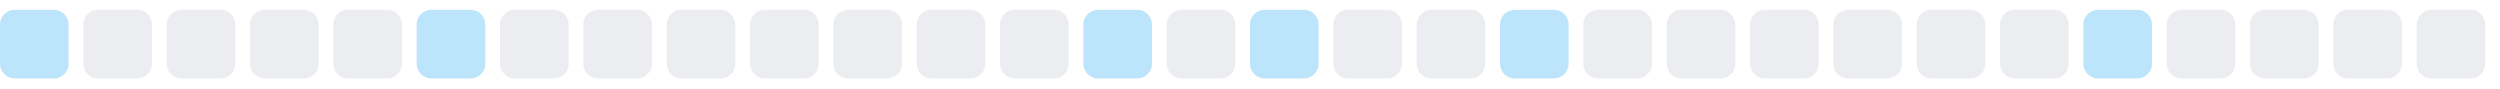
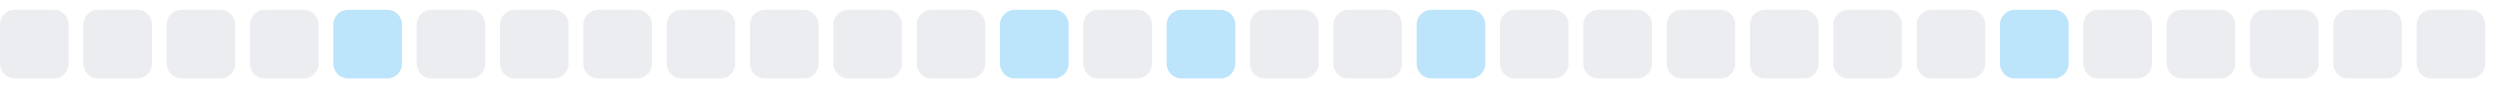
<svg xmlns="http://www.w3.org/2000/svg" width="255" height="9">
  <style>
        .level0 { fill: #ebedf0; }
        .level1 { fill: #bce4fa; }
        .level2 { fill: #75c7f7; }
        .level3 { fill: #30a9f2; }
        .level4 { fill: #008ee6; }
        @media (prefers-color-scheme: dark) {
          .level0 { fill: #161b22; }
          .level1 { fill: #0b3b5c; }
          .level2 { fill: #0a6299; }
          .level3 { fill: #008ee6; }
          .level4 { fill: #5bc4ff; }
        }
      </style>
-   <rect x="0.0" y="1" width="7" height="7" rx="1.5" ry="1.5" class="level1" />
+   <rect x="0.0" y="1" width="7" height="7" rx="1.5" ry="1.5" class="level0" />
  <rect x="8.5" y="1" width="7" height="7" rx="1.5" ry="1.5" class="level0" />
  <rect x="17.0" y="1" width="7" height="7" rx="1.5" ry="1.5" class="level0" />
  <rect x="25.5" y="1" width="7" height="7" rx="1.5" ry="1.5" class="level0" />
-   <rect x="34.0" y="1" width="7" height="7" rx="1.5" ry="1.5" class="level0" />
-   <rect x="42.5" y="1" width="7" height="7" rx="1.5" ry="1.5" class="level1" />
+   <rect x="34.0" y="1" width="7" height="7" rx="1.5" ry="1.5" class="level1" />
+   <rect x="42.5" y="1" width="7" height="7" rx="1.5" ry="1.5" class="level0" />
  <rect x="51.0" y="1" width="7" height="7" rx="1.5" ry="1.5" class="level0" />
  <rect x="59.5" y="1" width="7" height="7" rx="1.5" ry="1.5" class="level0" />
  <rect x="68.0" y="1" width="7" height="7" rx="1.5" ry="1.5" class="level0" />
  <rect x="76.5" y="1" width="7" height="7" rx="1.5" ry="1.5" class="level0" />
  <rect x="85.0" y="1" width="7" height="7" rx="1.5" ry="1.5" class="level0" />
  <rect x="93.5" y="1" width="7" height="7" rx="1.5" ry="1.5" class="level0" />
-   <rect x="102.0" y="1" width="7" height="7" rx="1.5" ry="1.5" class="level0" />
-   <rect x="110.5" y="1" width="7" height="7" rx="1.5" ry="1.5" class="level1" />
-   <rect x="119.0" y="1" width="7" height="7" rx="1.5" ry="1.5" class="level0" />
-   <rect x="127.5" y="1" width="7" height="7" rx="1.5" ry="1.5" class="level1" />
+   <rect x="102.0" y="1" width="7" height="7" rx="1.5" ry="1.5" class="level1" />
+   <rect x="110.5" y="1" width="7" height="7" rx="1.5" ry="1.5" class="level0" />
+   <rect x="119.0" y="1" width="7" height="7" rx="1.5" ry="1.5" class="level1" />
+   <rect x="127.5" y="1" width="7" height="7" rx="1.5" ry="1.5" class="level0" />
  <rect x="136.0" y="1" width="7" height="7" rx="1.5" ry="1.5" class="level0" />
-   <rect x="144.5" y="1" width="7" height="7" rx="1.5" ry="1.5" class="level0" />
-   <rect x="153.0" y="1" width="7" height="7" rx="1.5" ry="1.5" class="level1" />
+   <rect x="144.5" y="1" width="7" height="7" rx="1.5" ry="1.5" class="level1" />
+   <rect x="153.0" y="1" width="7" height="7" rx="1.5" ry="1.5" class="level0" />
  <rect x="161.5" y="1" width="7" height="7" rx="1.5" ry="1.5" class="level0" />
  <rect x="170.0" y="1" width="7" height="7" rx="1.5" ry="1.5" class="level0" />
  <rect x="178.5" y="1" width="7" height="7" rx="1.5" ry="1.5" class="level0" />
  <rect x="187.0" y="1" width="7" height="7" rx="1.5" ry="1.5" class="level0" />
  <rect x="195.5" y="1" width="7" height="7" rx="1.5" ry="1.5" class="level0" />
-   <rect x="204.0" y="1" width="7" height="7" rx="1.5" ry="1.5" class="level0" />
-   <rect x="212.5" y="1" width="7" height="7" rx="1.5" ry="1.5" class="level1" />
+   <rect x="204.0" y="1" width="7" height="7" rx="1.5" ry="1.5" class="level1" />
+   <rect x="212.5" y="1" width="7" height="7" rx="1.5" ry="1.5" class="level0" />
  <rect x="221.0" y="1" width="7" height="7" rx="1.5" ry="1.5" class="level0" />
  <rect x="229.5" y="1" width="7" height="7" rx="1.5" ry="1.5" class="level0" />
  <rect x="238.0" y="1" width="7" height="7" rx="1.5" ry="1.5" class="level0" />
  <rect x="246.5" y="1" width="7" height="7" rx="1.5" ry="1.5" class="level0" />
</svg>
